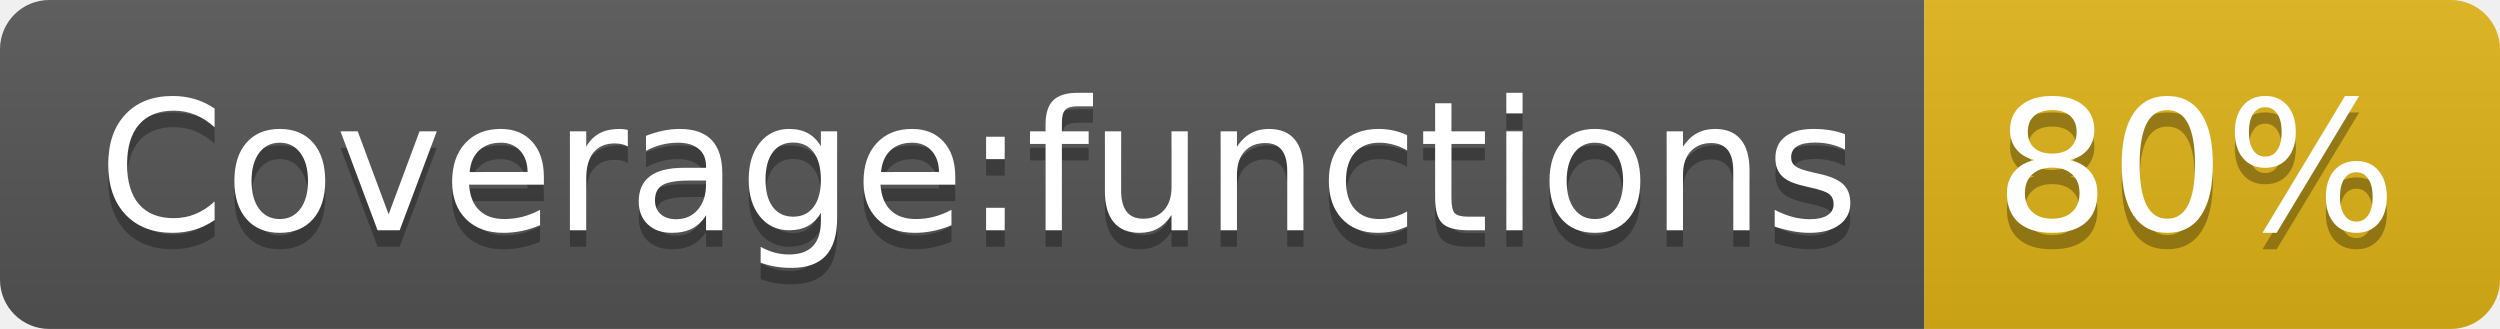
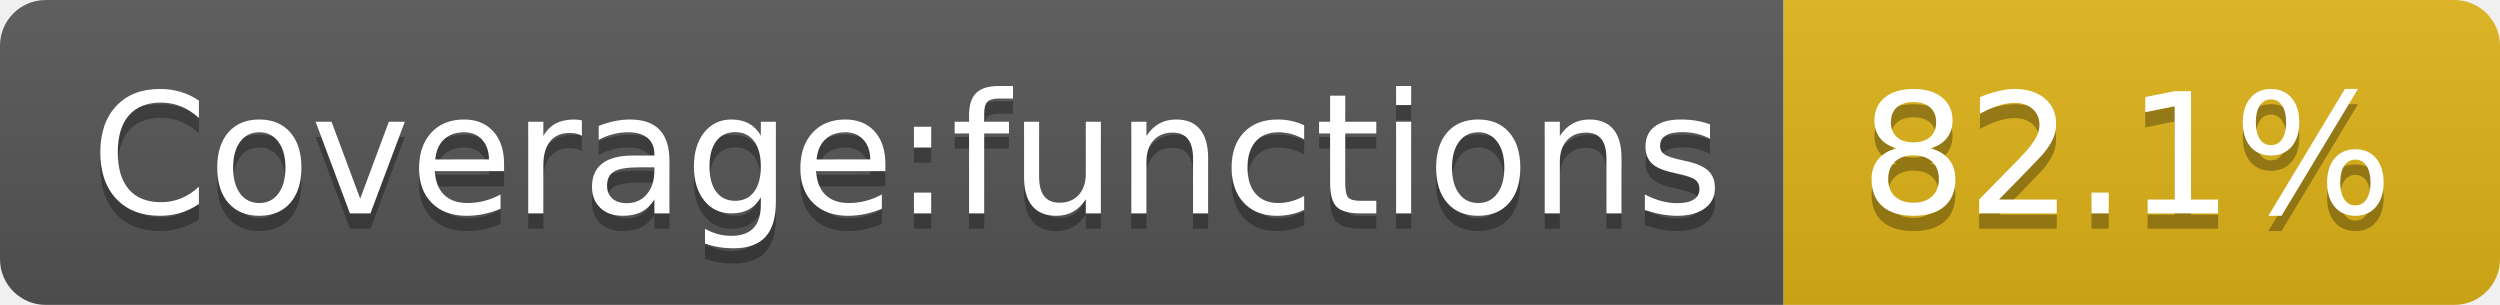
- <svg xmlns="http://www.w3.org/2000/svg" width="152" height="20" role="img" aria-label="Coverage:functions: 80%">
+ <svg xmlns="http://www.w3.org/2000/svg" width="164" height="20" role="img" aria-label="Coverage:functions: 82.1%">
  <linearGradient id="s" x2="0" y2="100%">
    <stop offset="0" stop-color="#bbb" stop-opacity=".1" />
    <stop offset="1" stop-opacity=".1" />
  </linearGradient>
  <clipPath id="r">
-     <rect width="152" height="20" rx="3" fill="#fff" />
+     <rect width="164" height="20" rx="3" fill="#fff" />
  </clipPath>
  <g clip-path="url(#r)">
    <rect width="117" height="20" fill="#555" />
-     <rect x="117" width="35" height="20" fill="#dfb317" />
-     <rect width="152" height="20" fill="url(#s)" />
+     <rect x="117" width="47" height="20" fill="#dfb317" />
+     <rect width="164" height="20" fill="url(#s)" />
  </g>
  <g fill="#fff" text-anchor="middle" font-family="Verdana,Geneva,DejaVu Sans,sans-serif" text-rendering="geometricPrecision" font-size="110">
    <text aria-hidden="true" x="595" y="150" fill="#010101" fill-opacity=".3" transform="scale(.1)" textLength="1070">Coverage:functions</text>
    <text x="595" y="140" transform="scale(.1)" fill="#fff" textLength="1070">Coverage:functions</text>
-     <text aria-hidden="true" x="1335" y="150" fill="#010101" fill-opacity=".3" transform="scale(.1)" textLength="250">80%</text>
-     <text x="1335" y="140" transform="scale(.1)" fill="#fff" textLength="250">80%</text>
+     <text aria-hidden="true" x="1395" y="150" fill="#010101" fill-opacity=".3" transform="scale(.1)" textLength="370">82.1%</text>
+     <text x="1395" y="140" transform="scale(.1)" fill="#fff" textLength="370">82.1%</text>
  </g>
</svg>
